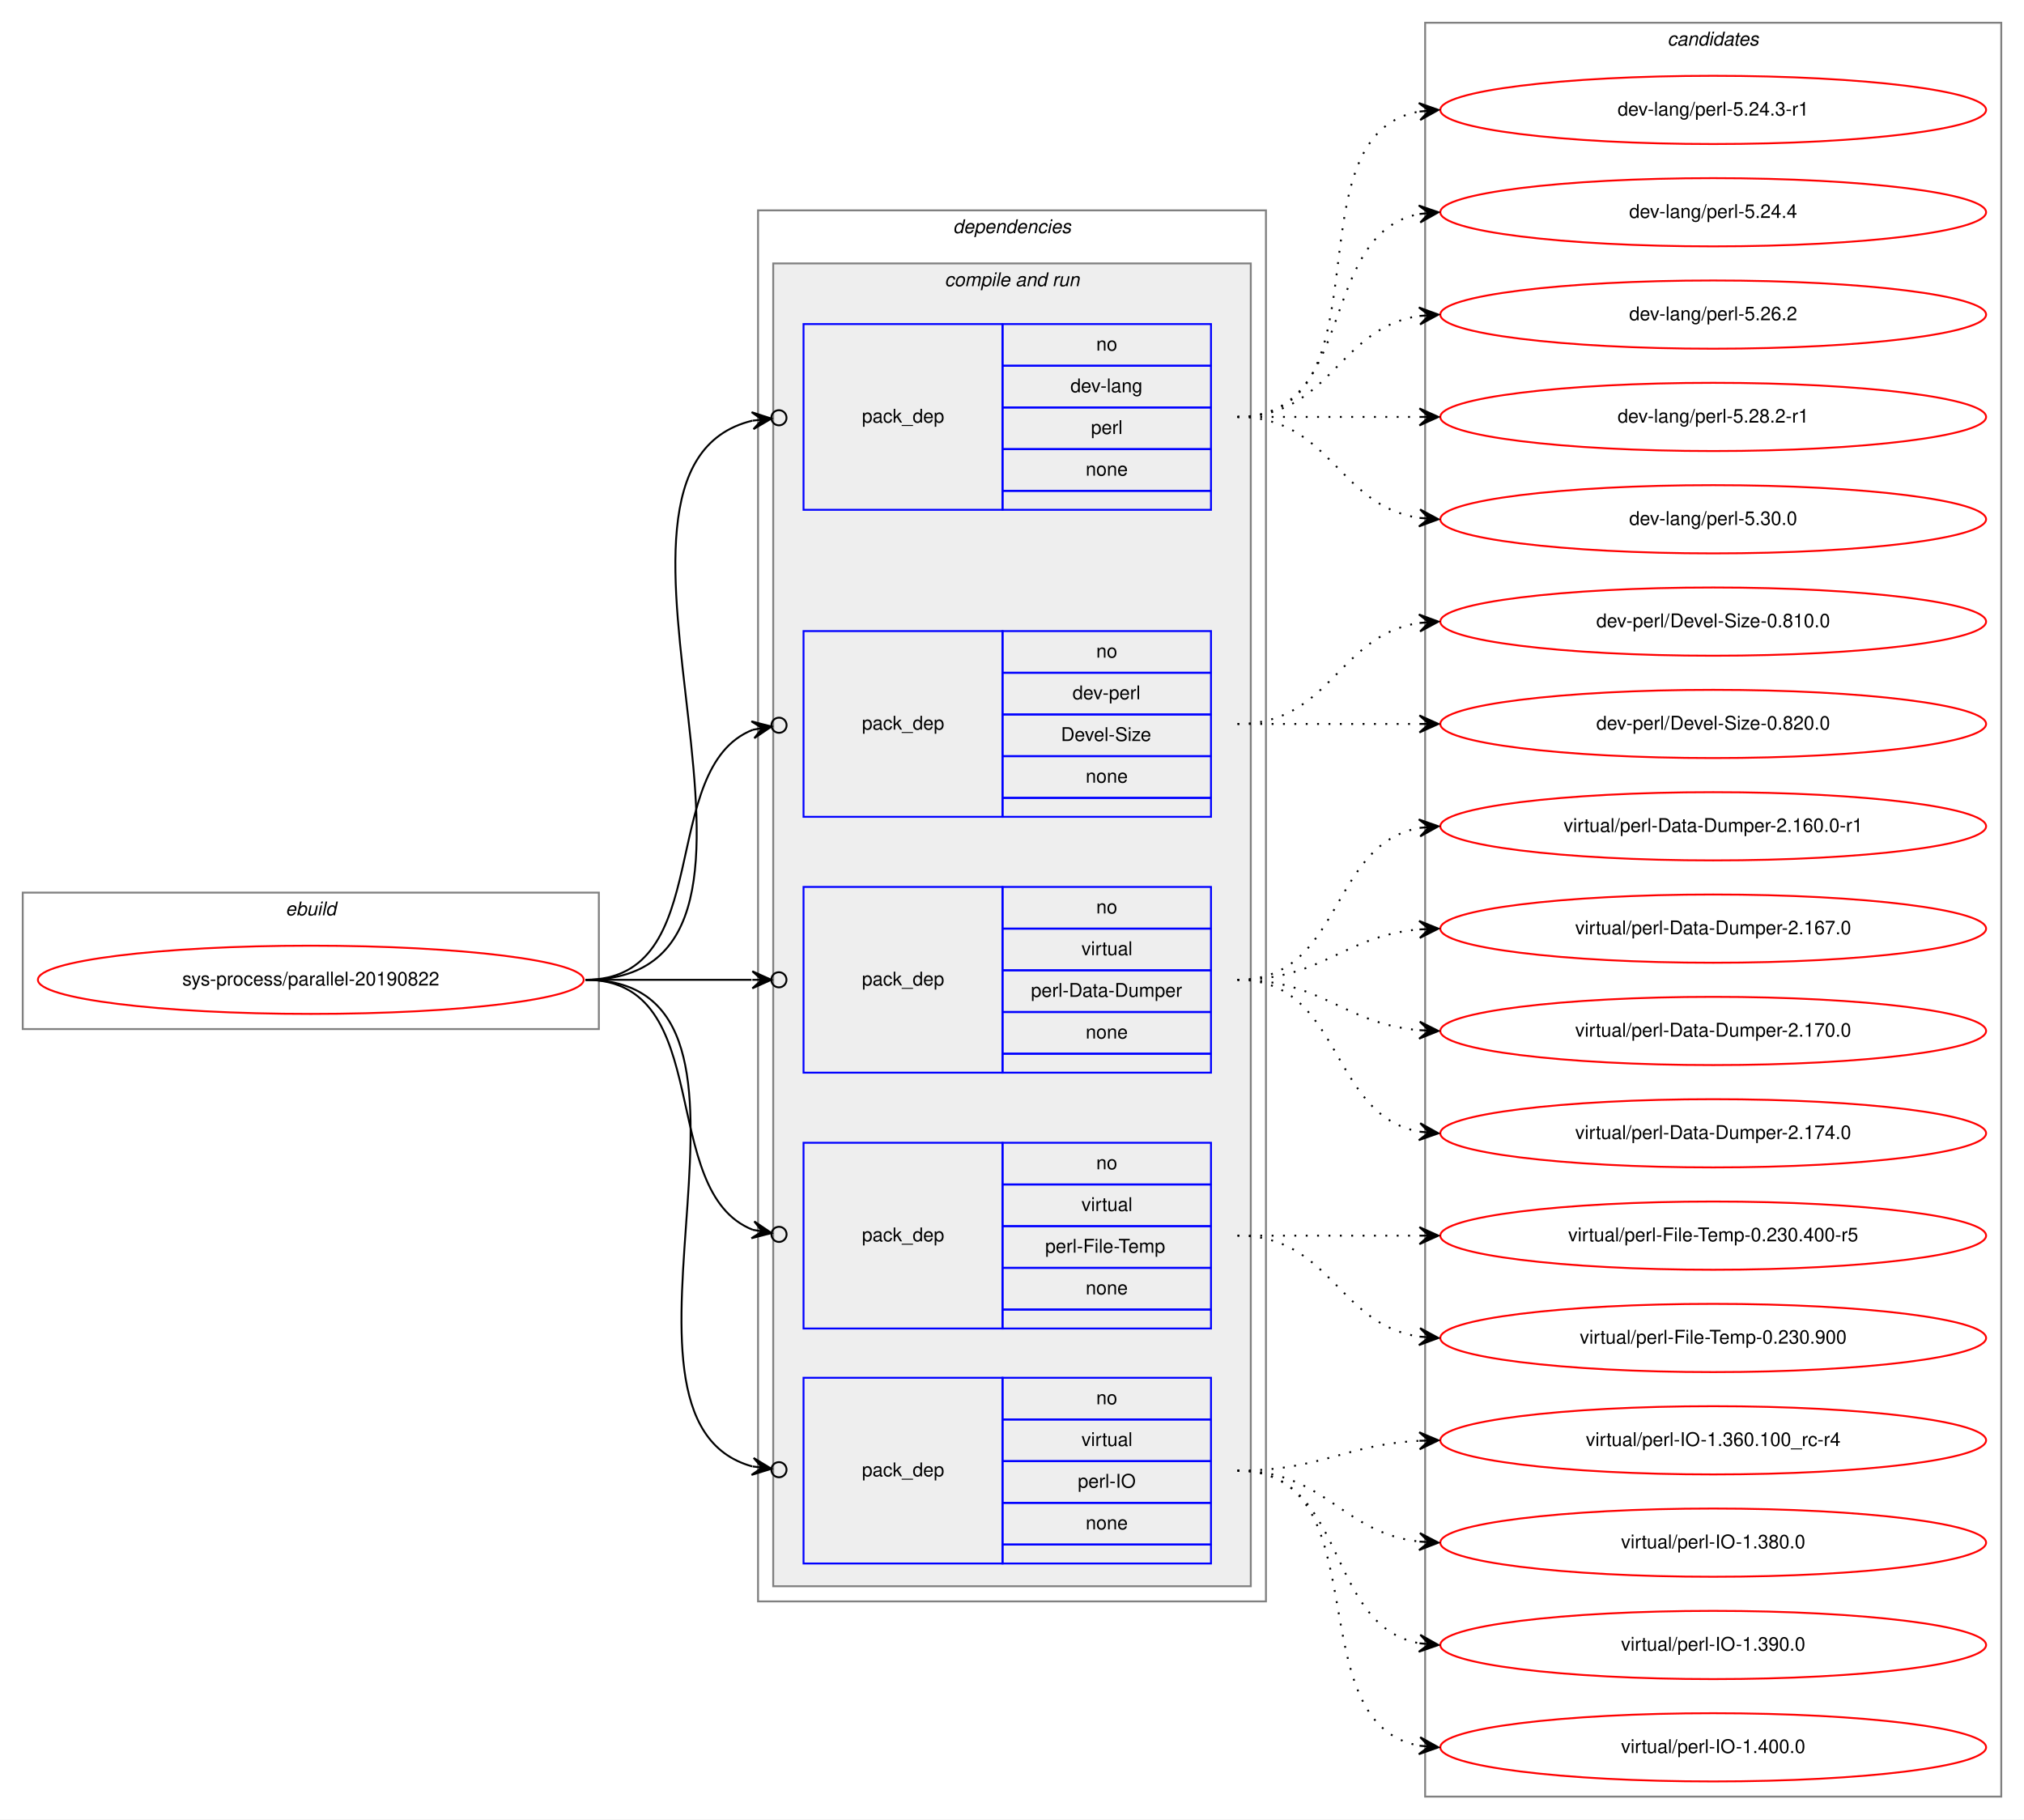
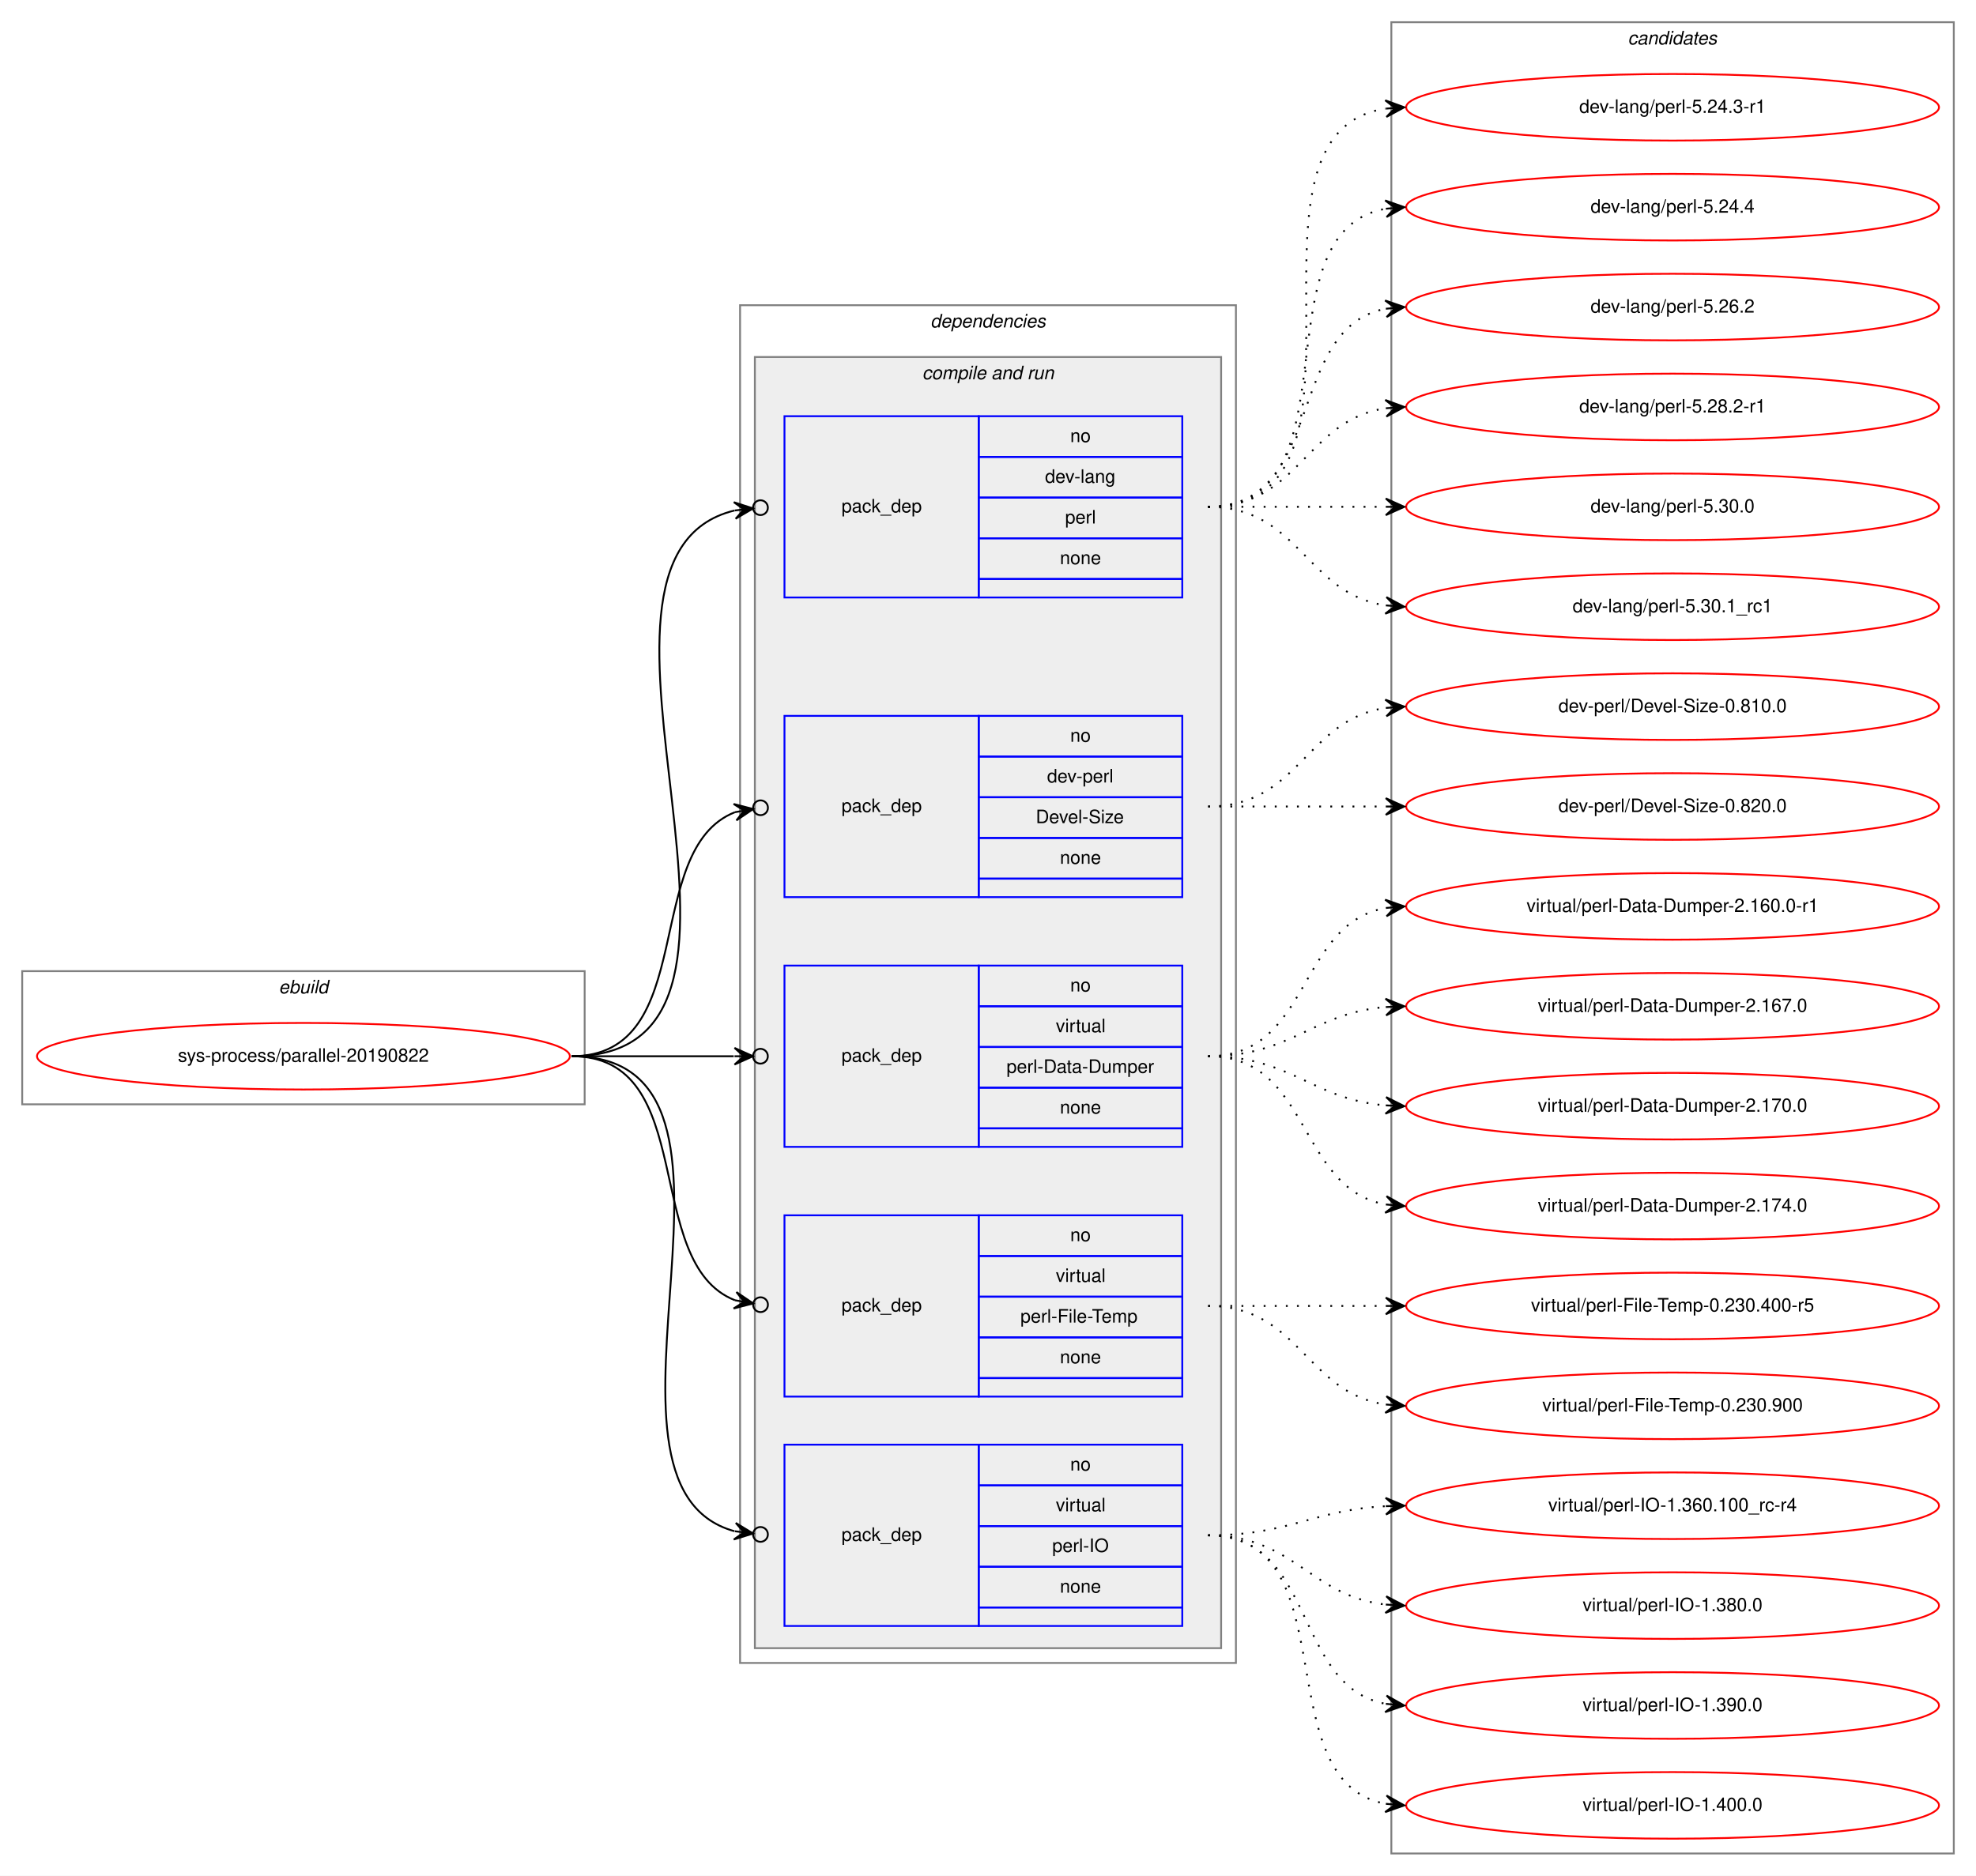
- <svg xmlns="http://www.w3.org/2000/svg" xmlns:xlink="http://www.w3.org/1999/xlink" width="1068pt" height="960pt" viewBox="0.00 0.00 1068.00 960.00">
-   <g id="graph0" class="graph" transform="scale(1 1) rotate(0) translate(4 956)">
-     <polygon fill="white" stroke="transparent" points="-4,4 -4,-956 1064,-956 1064,4 -4,4" />
+ <svg xmlns="http://www.w3.org/2000/svg" xmlns:xlink="http://www.w3.org/1999/xlink" width="1068pt" height="1014pt" viewBox="0.00 0.00 1068.00 1014.00">
+   <g id="graph0" class="graph" transform="scale(1 1) rotate(0) translate(4 1010)">
+     <polygon fill="white" stroke="transparent" points="-4,4 -4,-1010 1064,-1010 1064,4 -4,4" />
    <g id="clust1" class="cluster">
      <polygon fill="none" stroke="gray" points="8,-413 8,-485 312,-485 312,-413 8,-413" />
      <text text-anchor="start" x="146.66" y="-473" font-family="Helvetica,sans-Serif" font-style="italic" font-size="10.00">ebuild</text>
    </g>
    <g id="clust2" class="cluster">
      <polygon fill="none" stroke="gray" points="396,-111 396,-845 664,-845 664,-111 396,-111" />
      <text text-anchor="start" x="498.88" y="-833" font-family="Helvetica,sans-Serif" font-style="italic" font-size="10.00">dependencies</text>
    </g>
    <g id="clust4" class="cluster">
      <polygon fill="#eeeeee" stroke="gray" points="404,-119 404,-817 656,-817 656,-119 404,-119" />
      <text text-anchor="start" x="494.44" y="-805" font-family="Helvetica,sans-Serif" font-style="italic" font-size="10.00">compile and run</text>
    </g>
    <g id="clust11" class="cluster">
-       <polygon fill="none" stroke="gray" points="748,-8 748,-944 1052,-944 1052,-8 748,-8" />
-       <text text-anchor="start" x="875.82" y="-932" font-family="Helvetica,sans-Serif" font-style="italic" font-size="10.00">candidates</text>
+       <polygon fill="none" stroke="gray" points="748,-8 748,-998 1052,-998 1052,-8 748,-8" />
+       <text text-anchor="start" x="875.82" y="-986" font-family="Helvetica,sans-Serif" font-style="italic" font-size="10.00">candidates</text>
    </g>
    <g id="node1" class="node">
      <g id="a_node1">
        <a xlink:href="../sys-process/parallel-20190822.svg" xlink:title="sys-process/parallel-20190822">
          <ellipse fill="none" stroke="red" cx="160" cy="-439" rx="144" ry="18" />
          <text text-anchor="middle" x="160" y="-436" font-family="Helvetica,sans-Serif" font-size="10.00">sys-process/parallel-20190822</text>
        </a>
      </g>
    </g>
    <g id="node2" class="node">
      <polygon fill="none" stroke="blue" points="420,-687 420,-785 525,-785 525,-687 420,-687" />
      <text text-anchor="start" x="450.82" y="-733" font-family="Helvetica,sans-Serif" font-size="10.00">pack_dep</text>
      <polygon fill="none" stroke="blue" points="525,-763 525,-785 635,-785 635,-763 525,-763" />
      <text text-anchor="start" x="574.44" y="-771" font-family="Helvetica,sans-Serif" font-size="10.00">no</text>
      <polygon fill="none" stroke="blue" points="525,-741 525,-763 635,-763 635,-741 525,-741" />
      <text text-anchor="start" x="560.83" y="-749" font-family="Helvetica,sans-Serif" font-size="10.00">dev-lang</text>
      <polygon fill="none" stroke="blue" points="525,-719 525,-741 635,-741 635,-719 525,-719" />
      <text text-anchor="start" x="571.67" y="-727" font-family="Helvetica,sans-Serif" font-size="10.00">perl</text>
      <polygon fill="none" stroke="blue" points="525,-697 525,-719 635,-719 635,-697 525,-697" />
      <text text-anchor="start" x="568.88" y="-705" font-family="Helvetica,sans-Serif" font-size="10.00">none</text>
      <polygon fill="none" stroke="blue" points="525,-687 525,-697 635,-697 635,-687 525,-687" />
    </g>
    <g id="edge1" class="edge">
      <path fill="none" stroke="black" d="M305,-439C438.45,-439 286.81,-708.26 392.97,-734.02" />
      <ellipse fill="none" stroke="black" cx="407.02" cy="-735.56" rx="4" ry="4" />
      <polygon fill="black" stroke="black" points="403.05,-735.13 392.62,-738.51 398.08,-734.58 393.11,-734.04 393.11,-734.04 393.11,-734.04 398.08,-734.58 393.6,-729.57 403.05,-735.13 403.05,-735.13" />
    </g>
    <g id="node3" class="node">
      <polygon fill="none" stroke="blue" points="420,-525 420,-623 525,-623 525,-525 420,-525" />
      <text text-anchor="start" x="450.82" y="-571" font-family="Helvetica,sans-Serif" font-size="10.00">pack_dep</text>
      <polygon fill="none" stroke="blue" points="525,-601 525,-623 635,-623 635,-601 525,-601" />
      <text text-anchor="start" x="574.44" y="-609" font-family="Helvetica,sans-Serif" font-size="10.00">no</text>
      <polygon fill="none" stroke="blue" points="525,-579 525,-601 635,-601 635,-579 525,-579" />
      <text text-anchor="start" x="561.94" y="-587" font-family="Helvetica,sans-Serif" font-size="10.00">dev-perl</text>
      <polygon fill="none" stroke="blue" points="525,-557 525,-579 635,-579 635,-557 525,-557" />
      <text text-anchor="start" x="555.83" y="-565" font-family="Helvetica,sans-Serif" font-size="10.00">Devel-Size</text>
      <polygon fill="none" stroke="blue" points="525,-535 525,-557 635,-557 635,-535 525,-535" />
      <text text-anchor="start" x="568.88" y="-543" font-family="Helvetica,sans-Serif" font-size="10.00">none</text>
      <polygon fill="none" stroke="blue" points="525,-525 525,-535 635,-535 635,-525 525,-525" />
    </g>
    <g id="edge2" class="edge">
      <path fill="none" stroke="black" d="M305,-439C374.43,-439 342.09,-550.83 393.24,-570.93" />
      <ellipse fill="none" stroke="black" cx="407.06" cy="-573.32" rx="4" ry="4" />
      <polygon fill="black" stroke="black" points="403.12,-572.64 392.5,-575.37 398.19,-571.78 393.26,-570.93 393.26,-570.93 393.26,-570.93 398.19,-571.78 394.03,-566.5 403.12,-572.64 403.12,-572.64" />
    </g>
    <g id="node4" class="node">
      <polygon fill="none" stroke="blue" points="420,-390 420,-488 525,-488 525,-390 420,-390" />
      <text text-anchor="start" x="450.82" y="-436" font-family="Helvetica,sans-Serif" font-size="10.00">pack_dep</text>
      <polygon fill="none" stroke="blue" points="525,-466 525,-488 635,-488 635,-466 525,-466" />
      <text text-anchor="start" x="574.44" y="-474" font-family="Helvetica,sans-Serif" font-size="10.00">no</text>
      <polygon fill="none" stroke="blue" points="525,-444 525,-466 635,-466 635,-444 525,-444" />
      <text text-anchor="start" x="566.67" y="-452" font-family="Helvetica,sans-Serif" font-size="10.00">virtual</text>
      <polygon fill="none" stroke="blue" points="525,-422 525,-444 635,-444 635,-422 525,-422" />
      <text text-anchor="start" x="540" y="-430" font-family="Helvetica,sans-Serif" font-size="10.00">perl-Data-Dumper</text>
      <polygon fill="none" stroke="blue" points="525,-400 525,-422 635,-422 635,-400 525,-400" />
      <text text-anchor="start" x="568.88" y="-408" font-family="Helvetica,sans-Serif" font-size="10.00">none</text>
      <polygon fill="none" stroke="blue" points="525,-390 525,-400 635,-400 635,-390 525,-390" />
    </g>
    <g id="edge3" class="edge">
      <path fill="none" stroke="black" d="M305,-439C345.3,-439 359.75,-439 392.57,-439" />
      <ellipse fill="none" stroke="black" cx="407" cy="-439" rx="4" ry="4" />
      <polygon fill="black" stroke="black" points="403,-439 393,-443.5 398,-439 393,-439 393,-439 393,-439 398,-439 393,-434.5 403,-439 403,-439" />
    </g>
    <g id="node5" class="node">
      <polygon fill="none" stroke="blue" points="420,-255 420,-353 525,-353 525,-255 420,-255" />
      <text text-anchor="start" x="450.82" y="-301" font-family="Helvetica,sans-Serif" font-size="10.00">pack_dep</text>
      <polygon fill="none" stroke="blue" points="525,-331 525,-353 635,-353 635,-331 525,-331" />
      <text text-anchor="start" x="574.44" y="-339" font-family="Helvetica,sans-Serif" font-size="10.00">no</text>
      <polygon fill="none" stroke="blue" points="525,-309 525,-331 635,-331 635,-309 525,-309" />
      <text text-anchor="start" x="566.67" y="-317" font-family="Helvetica,sans-Serif" font-size="10.00">virtual</text>
      <polygon fill="none" stroke="blue" points="525,-287 525,-309 635,-309 635,-287 525,-287" />
      <text text-anchor="start" x="547.51" y="-295" font-family="Helvetica,sans-Serif" font-size="10.00">perl-File-Temp</text>
      <polygon fill="none" stroke="blue" points="525,-265 525,-287 635,-287 635,-265 525,-265" />
      <text text-anchor="start" x="568.88" y="-273" font-family="Helvetica,sans-Serif" font-size="10.00">none</text>
      <polygon fill="none" stroke="blue" points="525,-255 525,-265 635,-265 635,-255 525,-255" />
    </g>
    <g id="edge4" class="edge">
      <path fill="none" stroke="black" d="M305,-439C374.43,-439 342.09,-327.17 393.24,-307.07" />
      <ellipse fill="none" stroke="black" cx="407.06" cy="-304.68" rx="4" ry="4" />
      <polygon fill="black" stroke="black" points="403.12,-305.36 394.03,-311.5 398.19,-306.22 393.26,-307.07 393.26,-307.07 393.26,-307.07 398.19,-306.22 392.5,-302.63 403.12,-305.36 403.12,-305.36" />
    </g>
    <g id="node6" class="node">
      <polygon fill="none" stroke="blue" points="420,-131 420,-229 525,-229 525,-131 420,-131" />
      <text text-anchor="start" x="450.82" y="-177" font-family="Helvetica,sans-Serif" font-size="10.00">pack_dep</text>
      <polygon fill="none" stroke="blue" points="525,-207 525,-229 635,-229 635,-207 525,-207" />
      <text text-anchor="start" x="574.44" y="-215" font-family="Helvetica,sans-Serif" font-size="10.00">no</text>
      <polygon fill="none" stroke="blue" points="525,-185 525,-207 635,-207 635,-185 525,-185" />
      <text text-anchor="start" x="566.67" y="-193" font-family="Helvetica,sans-Serif" font-size="10.00">virtual</text>
      <polygon fill="none" stroke="blue" points="525,-163 525,-185 635,-185 635,-163 525,-163" />
      <text text-anchor="start" x="564.72" y="-171" font-family="Helvetica,sans-Serif" font-size="10.00">perl-IO</text>
      <polygon fill="none" stroke="blue" points="525,-141 525,-163 635,-163 635,-141 525,-141" />
      <text text-anchor="start" x="568.88" y="-149" font-family="Helvetica,sans-Serif" font-size="10.00">none</text>
      <polygon fill="none" stroke="blue" points="525,-131 525,-141 635,-141 635,-131 525,-131" />
    </g>
    <g id="edge5" class="edge">
      <path fill="none" stroke="black" d="M305,-439C422.58,-439 301.44,-207.55 392.9,-182.24" />
      <ellipse fill="none" stroke="black" cx="407.03" cy="-180.49" rx="4" ry="4" />
      <polygon fill="black" stroke="black" points="403.06,-180.98 393.69,-186.68 398.1,-181.6 393.14,-182.21 393.14,-182.21 393.14,-182.21 398.1,-181.6 392.58,-177.74 403.06,-180.98 403.06,-180.98" />
    </g>
    <g id="node7" class="node">
      <g id="a_node7">
        <a xlink:href="../dev-lang/perl-5.24.3-r1.svg" xlink:title="dev-lang/perl-5.24.3-r1">
-           <ellipse fill="none" stroke="red" cx="900" cy="-898" rx="144" ry="18" />
-           <text text-anchor="middle" x="900" y="-895" font-family="Helvetica,sans-Serif" font-size="10.00">dev-lang/perl-5.24.3-r1</text>
+           <ellipse fill="none" stroke="red" cx="900" cy="-952" rx="144" ry="18" />
+           <text text-anchor="middle" x="900" y="-949" font-family="Helvetica,sans-Serif" font-size="10.00">dev-lang/perl-5.24.3-r1</text>
        </a>
      </g>
    </g>
    <g id="edge6" class="edge">
-       <path fill="none" stroke="black" stroke-dasharray="1,5" d="M649,-736C731.35,-736 674.36,-884.38 744.73,-897.13" />
-       <polygon fill="black" stroke="black" points="755,-898 744.66,-901.64 750.02,-897.58 745.04,-897.15 745.04,-897.15 745.04,-897.15 750.02,-897.58 745.42,-892.67 755,-898 755,-898" />
+       <path fill="none" stroke="black" stroke-dasharray="1,5" d="M649,-736C752.28,-736 655.19,-937.49 744.77,-951.26" />
+       <polygon fill="black" stroke="black" points="755,-952 744.7,-955.77 750.01,-951.64 745.03,-951.28 745.03,-951.28 745.03,-951.28 750.01,-951.64 745.35,-946.79 755,-952 755,-952" />
    </g>
    <g id="node8" class="node">
      <g id="a_node8">
        <a xlink:href="../dev-lang/perl-5.24.4.svg" xlink:title="dev-lang/perl-5.24.4">
-           <ellipse fill="none" stroke="red" cx="900" cy="-844" rx="144" ry="18" />
-           <text text-anchor="middle" x="900" y="-841" font-family="Helvetica,sans-Serif" font-size="10.00">dev-lang/perl-5.24.4</text>
+           <ellipse fill="none" stroke="red" cx="900" cy="-898" rx="144" ry="18" />
+           <text text-anchor="middle" x="900" y="-895" font-family="Helvetica,sans-Serif" font-size="10.00">dev-lang/perl-5.24.4</text>
        </a>
      </g>
    </g>
    <g id="edge7" class="edge">
-       <path fill="none" stroke="black" stroke-dasharray="1,5" d="M649,-736C712.58,-736 690.58,-832.51 744.79,-843.07" />
-       <polygon fill="black" stroke="black" points="755,-844 744.63,-847.57 750.02,-843.54 745.04,-843.09 745.04,-843.09 745.04,-843.09 750.02,-843.54 745.45,-838.61 755,-844 755,-844" />
+       <path fill="none" stroke="black" stroke-dasharray="1,5" d="M649,-736C731.35,-736 674.36,-884.38 744.73,-897.13" />
+       <polygon fill="black" stroke="black" points="755,-898 744.66,-901.64 750.02,-897.58 745.04,-897.15 745.04,-897.15 745.04,-897.15 750.02,-897.58 745.42,-892.67 755,-898 755,-898" />
    </g>
    <g id="node9" class="node">
      <g id="a_node9">
        <a xlink:href="../dev-lang/perl-5.26.2.svg" xlink:title="dev-lang/perl-5.26.2">
-           <ellipse fill="none" stroke="red" cx="900" cy="-790" rx="144" ry="18" />
-           <text text-anchor="middle" x="900" y="-787" font-family="Helvetica,sans-Serif" font-size="10.00">dev-lang/perl-5.26.2</text>
+           <ellipse fill="none" stroke="red" cx="900" cy="-844" rx="144" ry="18" />
+           <text text-anchor="middle" x="900" y="-841" font-family="Helvetica,sans-Serif" font-size="10.00">dev-lang/perl-5.26.2</text>
        </a>
      </g>
    </g>
    <g id="edge8" class="edge">
-       <path fill="none" stroke="black" stroke-dasharray="1,5" d="M649,-736C698.26,-736 701.85,-782.87 744.86,-789.28" />
-       <polygon fill="black" stroke="black" points="755,-790 744.71,-793.78 750.01,-789.64 745.03,-789.29 745.03,-789.29 745.03,-789.29 750.01,-789.64 745.35,-784.8 755,-790 755,-790" />
+       <path fill="none" stroke="black" stroke-dasharray="1,5" d="M649,-736C712.58,-736 690.58,-832.51 744.79,-843.07" />
+       <polygon fill="black" stroke="black" points="755,-844 744.63,-847.57 750.02,-843.54 745.04,-843.09 745.04,-843.09 745.04,-843.09 750.02,-843.54 745.45,-838.61 755,-844 755,-844" />
    </g>
    <g id="node10" class="node">
      <g id="a_node10">
        <a xlink:href="../dev-lang/perl-5.28.2-r1.svg" xlink:title="dev-lang/perl-5.28.2-r1">
-           <ellipse fill="none" stroke="red" cx="900" cy="-736" rx="144" ry="18" />
-           <text text-anchor="middle" x="900" y="-733" font-family="Helvetica,sans-Serif" font-size="10.00">dev-lang/perl-5.28.2-r1</text>
+           <ellipse fill="none" stroke="red" cx="900" cy="-790" rx="144" ry="18" />
+           <text text-anchor="middle" x="900" y="-787" font-family="Helvetica,sans-Serif" font-size="10.00">dev-lang/perl-5.28.2-r1</text>
        </a>
      </g>
    </g>
    <g id="edge9" class="edge">
-       <path fill="none" stroke="black" stroke-dasharray="1,5" d="M649,-736C692.43,-736 705.83,-736 744.57,-736" />
-       <polygon fill="black" stroke="black" points="755,-736 745,-740.5 750,-736 745,-736 745,-736 745,-736 750,-736 745,-731.5 755,-736 755,-736" />
+       <path fill="none" stroke="black" stroke-dasharray="1,5" d="M649,-736C698.26,-736 701.85,-782.87 744.86,-789.28" />
+       <polygon fill="black" stroke="black" points="755,-790 744.71,-793.78 750.01,-789.64 745.03,-789.29 745.03,-789.29 745.03,-789.29 750.01,-789.64 745.35,-784.8 755,-790 755,-790" />
    </g>
    <g id="node11" class="node">
      <g id="a_node11">
        <a xlink:href="../dev-lang/perl-5.30.0.svg" xlink:title="dev-lang/perl-5.30.0">
+           <ellipse fill="none" stroke="red" cx="900" cy="-736" rx="144" ry="18" />
+           <text text-anchor="middle" x="900" y="-733" font-family="Helvetica,sans-Serif" font-size="10.00">dev-lang/perl-5.30.0</text>
+         </a>
+       </g>
+     </g>
+     <g id="edge10" class="edge">
+       <path fill="none" stroke="black" stroke-dasharray="1,5" d="M649,-736C692.43,-736 705.83,-736 744.57,-736" />
+       <polygon fill="black" stroke="black" points="755,-736 745,-740.5 750,-736 745,-736 745,-736 745,-736 750,-736 745,-731.5 755,-736 755,-736" />
+     </g>
+     <g id="node12" class="node">
+       <g id="a_node12">
+         <a xlink:href="../dev-lang/perl-5.30.1_rc1.svg" xlink:title="dev-lang/perl-5.30.1_rc1">
          <ellipse fill="none" stroke="red" cx="900" cy="-682" rx="144" ry="18" />
-           <text text-anchor="middle" x="900" y="-679" font-family="Helvetica,sans-Serif" font-size="10.00">dev-lang/perl-5.30.0</text>
-         </a>
-       </g>
-     </g>
-     <g id="edge10" class="edge">
+           <text text-anchor="middle" x="900" y="-679" font-family="Helvetica,sans-Serif" font-size="10.00">dev-lang/perl-5.30.1_rc1</text>
+         </a>
+       </g>
+     </g>
+     <g id="edge11" class="edge">
      <path fill="none" stroke="black" stroke-dasharray="1,5" d="M649,-736C698.26,-736 701.85,-689.13 744.86,-682.72" />
      <polygon fill="black" stroke="black" points="755,-682 745.35,-687.2 750.01,-682.36 745.03,-682.71 745.03,-682.71 745.03,-682.71 750.01,-682.36 744.71,-678.22 755,-682 755,-682" />
    </g>
-     <g id="node12" class="node">
-       <g id="a_node12">
+     <g id="node13" class="node">
+       <g id="a_node13">
        <a xlink:href="../dev-perl/Devel-Size-0.810.0.svg" xlink:title="dev-perl/Devel-Size-0.810.0">
          <ellipse fill="none" stroke="red" cx="900" cy="-628" rx="144" ry="18" />
          <text text-anchor="middle" x="900" y="-625" font-family="Helvetica,sans-Serif" font-size="10.00">dev-perl/Devel-Size-0.810.0</text>
        </a>
      </g>
    </g>
-     <g id="edge11" class="edge">
+     <g id="edge12" class="edge">
      <path fill="none" stroke="black" stroke-dasharray="1,5" d="M649,-574C698.26,-574 701.85,-620.87 744.86,-627.28" />
      <polygon fill="black" stroke="black" points="755,-628 744.71,-631.78 750.01,-627.64 745.03,-627.29 745.03,-627.29 745.03,-627.29 750.01,-627.64 745.35,-622.8 755,-628 755,-628" />
    </g>
-     <g id="node13" class="node">
-       <g id="a_node13">
+     <g id="node14" class="node">
+       <g id="a_node14">
        <a xlink:href="../dev-perl/Devel-Size-0.820.0.svg" xlink:title="dev-perl/Devel-Size-0.820.0">
          <ellipse fill="none" stroke="red" cx="900" cy="-574" rx="144" ry="18" />
          <text text-anchor="middle" x="900" y="-571" font-family="Helvetica,sans-Serif" font-size="10.00">dev-perl/Devel-Size-0.820.0</text>
        </a>
      </g>
    </g>
-     <g id="edge12" class="edge">
+     <g id="edge13" class="edge">
      <path fill="none" stroke="black" stroke-dasharray="1,5" d="M649,-574C692.43,-574 705.83,-574 744.57,-574" />
      <polygon fill="black" stroke="black" points="755,-574 745,-578.5 750,-574 745,-574 745,-574 745,-574 750,-574 745,-569.5 755,-574 755,-574" />
    </g>
-     <g id="node14" class="node">
-       <g id="a_node14">
+     <g id="node15" class="node">
+       <g id="a_node15">
        <a xlink:href="../virtual/perl-Data-Dumper-2.160.0-r1.svg" xlink:title="virtual/perl-Data-Dumper-2.160.0-r1">
          <ellipse fill="none" stroke="red" cx="900" cy="-520" rx="144" ry="18" />
          <text text-anchor="middle" x="900" y="-517" font-family="Helvetica,sans-Serif" font-size="10.00">virtual/perl-Data-Dumper-2.160.0-r1</text>
        </a>
      </g>
    </g>
-     <g id="edge13" class="edge">
+     <g id="edge14" class="edge">
      <path fill="none" stroke="black" stroke-dasharray="1,5" d="M649,-439C704.7,-439 696.97,-510.49 744.99,-519.15" />
      <polygon fill="black" stroke="black" points="755,-520 744.65,-523.63 750.02,-519.57 745.04,-519.15 745.04,-519.15 745.04,-519.15 750.02,-519.57 745.42,-514.67 755,-520 755,-520" />
    </g>
-     <g id="node15" class="node">
-       <g id="a_node15">
+     <g id="node16" class="node">
+       <g id="a_node16">
        <a xlink:href="../virtual/perl-Data-Dumper-2.167.0.svg" xlink:title="virtual/perl-Data-Dumper-2.167.0">
          <ellipse fill="none" stroke="red" cx="900" cy="-466" rx="144" ry="18" />
          <text text-anchor="middle" x="900" y="-463" font-family="Helvetica,sans-Serif" font-size="10.00">virtual/perl-Data-Dumper-2.167.0</text>
        </a>
      </g>
    </g>
-     <g id="edge14" class="edge">
+     <g id="edge15" class="edge">
      <path fill="none" stroke="black" stroke-dasharray="1,5" d="M649,-439C694.01,-439 704.86,-462.14 744.8,-465.58" />
      <polygon fill="black" stroke="black" points="755,-466 744.82,-470.08 750,-465.79 745.01,-465.58 745.01,-465.58 745.01,-465.58 750,-465.79 745.2,-461.09 755,-466 755,-466" />
    </g>
-     <g id="node16" class="node">
-       <g id="a_node16">
+     <g id="node17" class="node">
+       <g id="a_node17">
        <a xlink:href="../virtual/perl-Data-Dumper-2.170.0.svg" xlink:title="virtual/perl-Data-Dumper-2.170.0">
          <ellipse fill="none" stroke="red" cx="900" cy="-412" rx="144" ry="18" />
          <text text-anchor="middle" x="900" y="-409" font-family="Helvetica,sans-Serif" font-size="10.00">virtual/perl-Data-Dumper-2.170.0</text>
        </a>
      </g>
    </g>
-     <g id="edge15" class="edge">
+     <g id="edge16" class="edge">
      <path fill="none" stroke="black" stroke-dasharray="1,5" d="M649,-439C694.01,-439 704.86,-415.86 744.8,-412.42" />
      <polygon fill="black" stroke="black" points="755,-412 745.2,-416.91 750,-412.21 745.01,-412.42 745.01,-412.42 745.01,-412.42 750,-412.21 744.82,-407.92 755,-412 755,-412" />
    </g>
-     <g id="node17" class="node">
-       <g id="a_node17">
+     <g id="node18" class="node">
+       <g id="a_node18">
        <a xlink:href="../virtual/perl-Data-Dumper-2.174.0.svg" xlink:title="virtual/perl-Data-Dumper-2.174.0">
          <ellipse fill="none" stroke="red" cx="900" cy="-358" rx="144" ry="18" />
          <text text-anchor="middle" x="900" y="-355" font-family="Helvetica,sans-Serif" font-size="10.00">virtual/perl-Data-Dumper-2.174.0</text>
        </a>
      </g>
    </g>
-     <g id="edge16" class="edge">
+     <g id="edge17" class="edge">
      <path fill="none" stroke="black" stroke-dasharray="1,5" d="M649,-439C704.7,-439 696.97,-367.51 744.99,-358.85" />
      <polygon fill="black" stroke="black" points="755,-358 745.42,-363.33 750.02,-358.43 745.04,-358.85 745.04,-358.85 745.04,-358.85 750.02,-358.43 744.65,-354.37 755,-358 755,-358" />
    </g>
-     <g id="node18" class="node">
-       <g id="a_node18">
+     <g id="node19" class="node">
+       <g id="a_node19">
        <a xlink:href="../virtual/perl-File-Temp-0.230.400-r5.svg" xlink:title="virtual/perl-File-Temp-0.230.400-r5">
          <ellipse fill="none" stroke="red" cx="900" cy="-304" rx="144" ry="18" />
          <text text-anchor="middle" x="900" y="-301" font-family="Helvetica,sans-Serif" font-size="10.00">virtual/perl-File-Temp-0.230.400-r5</text>
        </a>
      </g>
    </g>
-     <g id="edge17" class="edge">
+     <g id="edge18" class="edge">
      <path fill="none" stroke="black" stroke-dasharray="1,5" d="M649,-304C692.43,-304 705.83,-304 744.57,-304" />
      <polygon fill="black" stroke="black" points="755,-304 745,-308.5 750,-304 745,-304 745,-304 745,-304 750,-304 745,-299.5 755,-304 755,-304" />
    </g>
-     <g id="node19" class="node">
-       <g id="a_node19">
+     <g id="node20" class="node">
+       <g id="a_node20">
        <a xlink:href="../virtual/perl-File-Temp-0.230.900.svg" xlink:title="virtual/perl-File-Temp-0.230.900">
          <ellipse fill="none" stroke="red" cx="900" cy="-250" rx="144" ry="18" />
          <text text-anchor="middle" x="900" y="-247" font-family="Helvetica,sans-Serif" font-size="10.00">virtual/perl-File-Temp-0.230.900</text>
        </a>
      </g>
    </g>
-     <g id="edge18" class="edge">
+     <g id="edge19" class="edge">
      <path fill="none" stroke="black" stroke-dasharray="1,5" d="M649,-304C698.26,-304 701.85,-257.13 744.86,-250.72" />
      <polygon fill="black" stroke="black" points="755,-250 745.35,-255.2 750.01,-250.36 745.03,-250.71 745.03,-250.71 745.03,-250.71 750.01,-250.36 744.71,-246.22 755,-250 755,-250" />
    </g>
-     <g id="node20" class="node">
-       <g id="a_node20">
+     <g id="node21" class="node">
+       <g id="a_node21">
        <a xlink:href="../virtual/perl-IO-1.360.100_rc-r4.svg" xlink:title="virtual/perl-IO-1.360.100_rc-r4">
          <ellipse fill="none" stroke="red" cx="900" cy="-196" rx="144" ry="18" />
          <text text-anchor="middle" x="900" y="-193" font-family="Helvetica,sans-Serif" font-size="10.00">virtual/perl-IO-1.360.100_rc-r4</text>
        </a>
      </g>
    </g>
-     <g id="edge19" class="edge">
+     <g id="edge20" class="edge">
      <path fill="none" stroke="black" stroke-dasharray="1,5" d="M649,-180C693.11,-180 705.56,-193.71 744.97,-195.75" />
      <polygon fill="black" stroke="black" points="755,-196 744.89,-200.25 750,-195.87 745,-195.75 745,-195.75 745,-195.75 750,-195.87 745.12,-191.25 755,-196 755,-196" />
    </g>
-     <g id="node21" class="node">
-       <g id="a_node21">
+     <g id="node22" class="node">
+       <g id="a_node22">
        <a xlink:href="../virtual/perl-IO-1.380.0.svg" xlink:title="virtual/perl-IO-1.380.0">
          <ellipse fill="none" stroke="red" cx="900" cy="-142" rx="144" ry="18" />
          <text text-anchor="middle" x="900" y="-139" font-family="Helvetica,sans-Serif" font-size="10.00">virtual/perl-IO-1.380.0</text>
        </a>
      </g>
    </g>
-     <g id="edge20" class="edge">
+     <g id="edge21" class="edge">
      <path fill="none" stroke="black" stroke-dasharray="1,5" d="M649,-180C695.43,-180 703.87,-147.29 744.81,-142.57" />
      <polygon fill="black" stroke="black" points="755,-142 745.27,-147.05 750.01,-142.28 745.02,-142.56 745.02,-142.56 745.02,-142.56 750.01,-142.28 744.77,-138.06 755,-142 755,-142" />
    </g>
-     <g id="node22" class="node">
-       <g id="a_node22">
+     <g id="node23" class="node">
+       <g id="a_node23">
        <a xlink:href="../virtual/perl-IO-1.390.0.svg" xlink:title="virtual/perl-IO-1.390.0">
          <ellipse fill="none" stroke="red" cx="900" cy="-88" rx="144" ry="18" />
          <text text-anchor="middle" x="900" y="-85" font-family="Helvetica,sans-Serif" font-size="10.00">virtual/perl-IO-1.390.0</text>
        </a>
      </g>
    </g>
-     <g id="edge21" class="edge">
+     <g id="edge22" class="edge">
      <path fill="none" stroke="black" stroke-dasharray="1,5" d="M649,-180C707.73,-180 694.54,-98.47 744.84,-88.91" />
      <polygon fill="black" stroke="black" points="755,-88 745.44,-93.37 750.02,-88.45 745.04,-88.89 745.04,-88.89 745.04,-88.89 750.02,-88.45 744.64,-84.41 755,-88 755,-88" />
    </g>
-     <g id="node23" class="node">
-       <g id="a_node23">
+     <g id="node24" class="node">
+       <g id="a_node24">
        <a xlink:href="../virtual/perl-IO-1.400.0.svg" xlink:title="virtual/perl-IO-1.400.0">
          <ellipse fill="none" stroke="red" cx="900" cy="-34" rx="144" ry="18" />
          <text text-anchor="middle" x="900" y="-31" font-family="Helvetica,sans-Serif" font-size="10.00">virtual/perl-IO-1.400.0</text>
        </a>
      </g>
    </g>
-     <g id="edge22" class="edge">
+     <g id="edge23" class="edge">
      <path fill="none" stroke="black" stroke-dasharray="1,5" d="M649,-180C725.59,-180 679.43,-46.82 744.98,-34.86" />
      <polygon fill="black" stroke="black" points="755,-34 745.42,-39.34 750.02,-34.43 745.04,-34.85 745.04,-34.85 745.04,-34.85 750.02,-34.43 744.65,-30.37 755,-34 755,-34" />
    </g>
  </g>
</svg>
